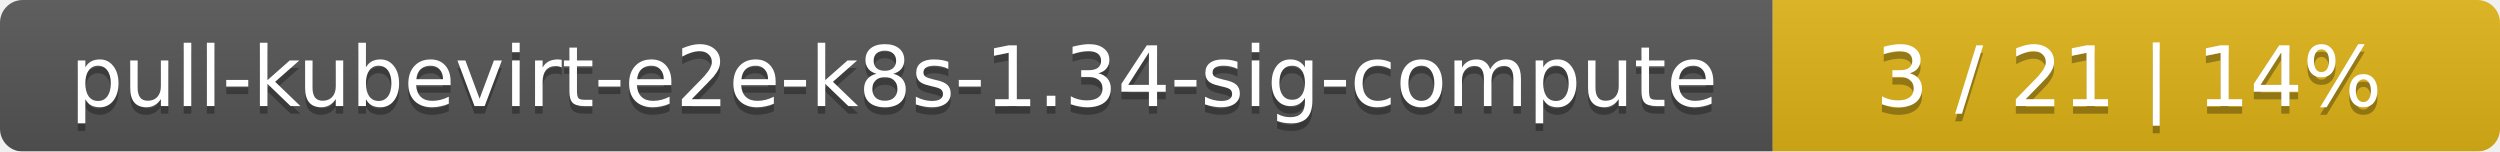
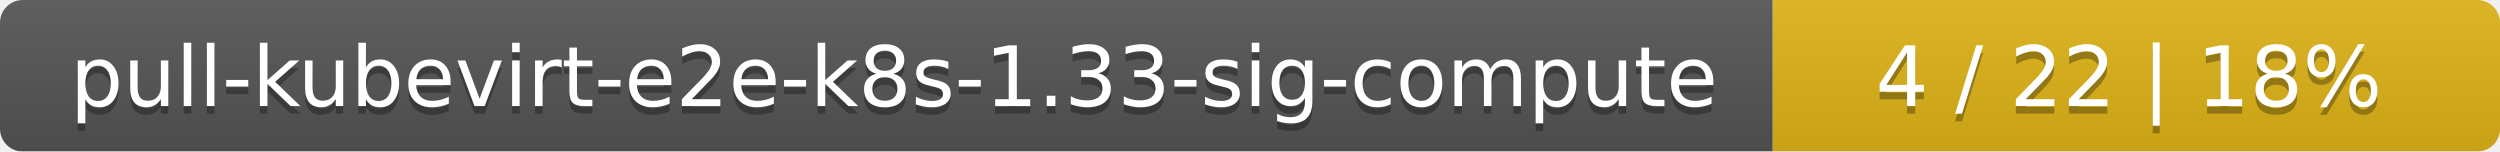
<svg xmlns="http://www.w3.org/2000/svg" width="330" height="20">
  <linearGradient id="smooth" x2="0" y2="100%">
    <stop offset="0" stop-color="#bbb" stop-opacity=".1" />
    <stop offset="1" stop-opacity=".1" />
  </linearGradient>
  <mask id="round">
    <rect width="330" height="20" rx="3" fill="#fff" />
  </mask>
  <g mask="url(#round)">
    <rect width="234" height="20" fill="#555" />
    <rect x="234" width="96" height="20" fill="#dfb317" />
    <rect width="330" height="20" fill="url(#smooth)" />
  </g>
  <g fill="#fff" text-anchor="middle" font-family="DejaVu Sans,Verdana,Geneva,sans-serif" font-size="11">
-     <text x="118" y="15" fill="#010101" fill-opacity=".3">pull-kubevirt-e2e-k8s-1.34-sig-compute</text>
-     <text x="118" y="14">pull-kubevirt-e2e-k8s-1.34-sig-compute</text>
-     <text x="281" y="15" fill="#010101" fill-opacity=".3">3 / 21    |    14%</text>
-     <text x="281" y="14">3 / 21    |    14%</text>
+     <text x="118" y="15" fill="#010101" fill-opacity=".3">pull-kubevirt-e2e-k8s-1.33-sig-compute</text>
+     <text x="118" y="14">pull-kubevirt-e2e-k8s-1.33-sig-compute</text>
+     <text x="281" y="15" fill="#010101" fill-opacity=".3">4 / 22    |    18%</text>
+     <text x="281" y="14">4 / 22    |    18%</text>
  </g>
</svg>
